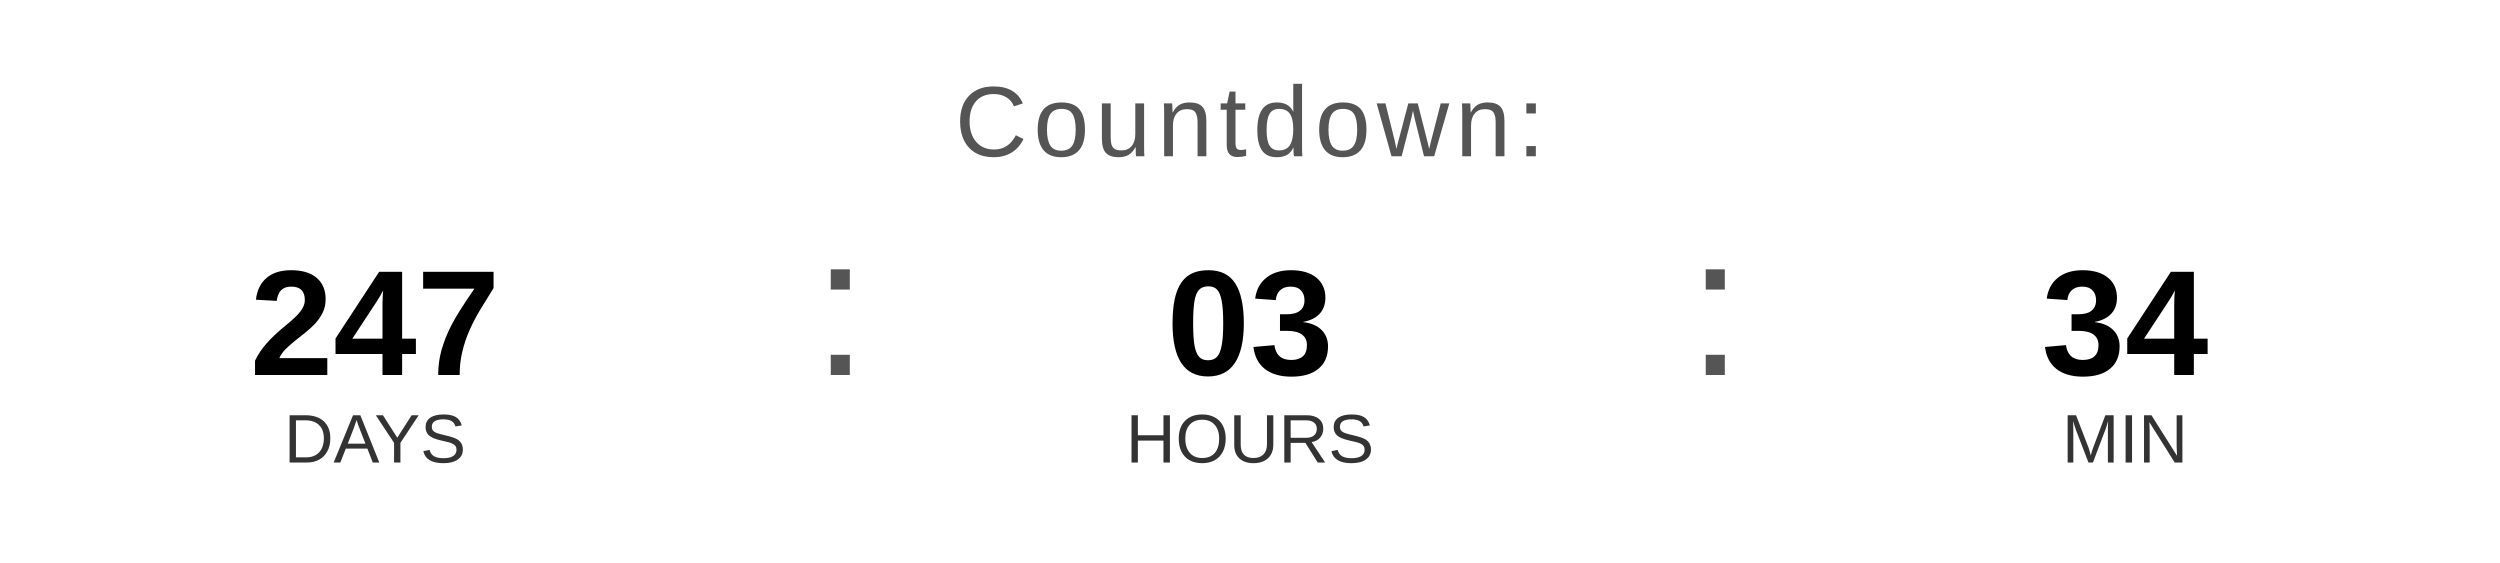
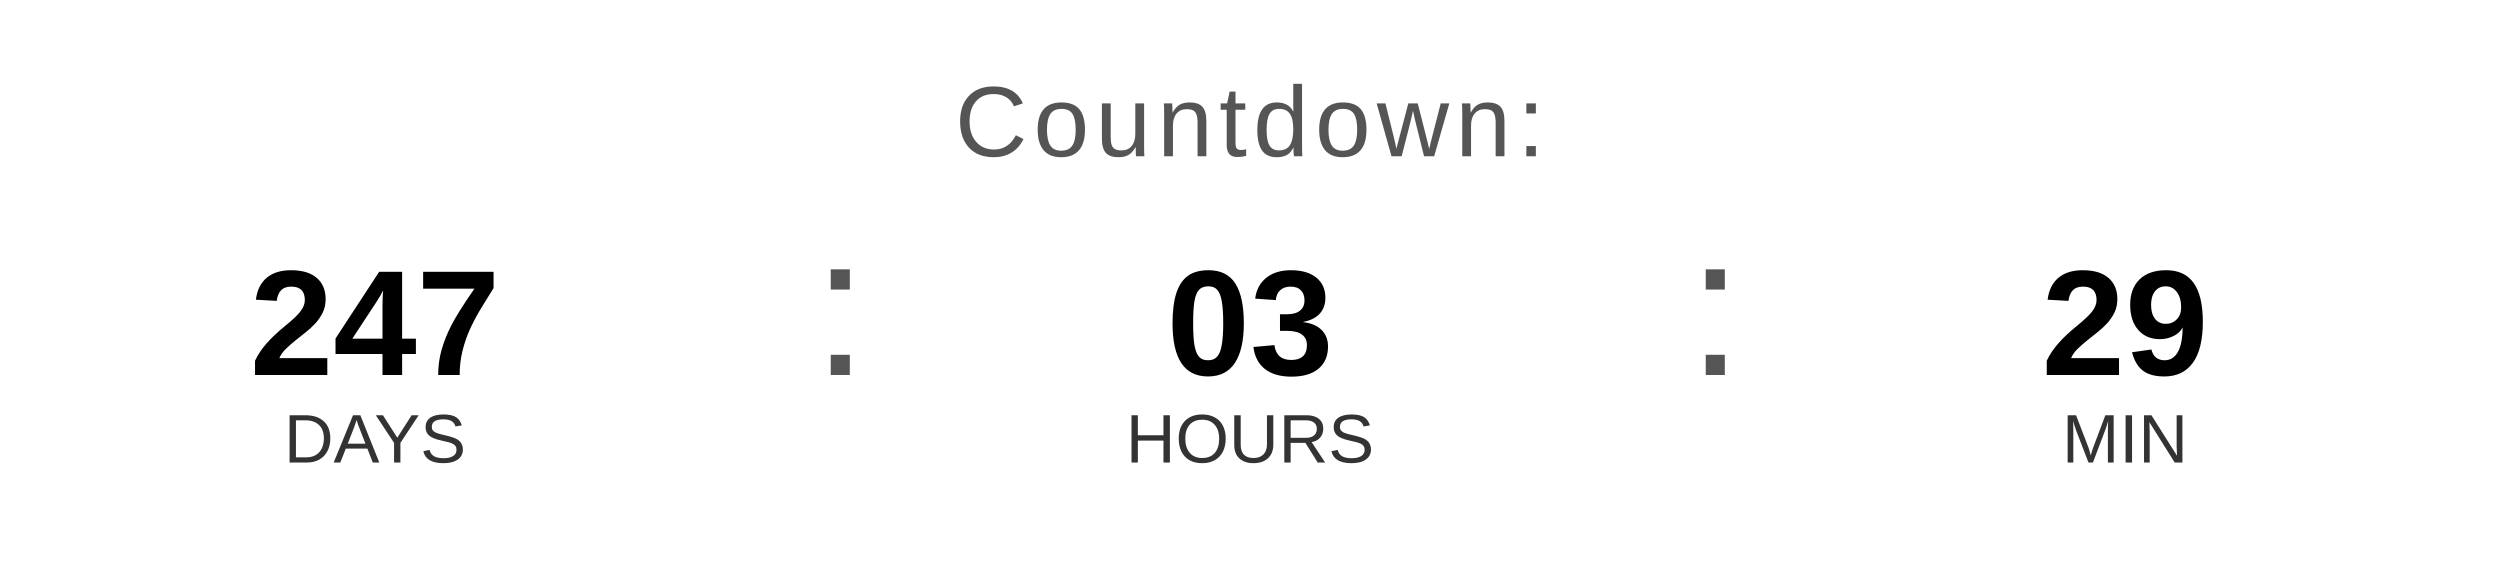
<svg xmlns="http://www.w3.org/2000/svg" width="400" height="90" viewBox="0 0 400 90">
  <text x="200" y="25" font-family="Arial, Helvetica, sans-serif" font-size="16" fill="#555555" text-anchor="middle" letter-spacing="1">
    Countdown:
  </text>
  <text x="60" y="60" font-family="Arial, Helvetica, sans-serif" font-size="24" font-weight="bold" fill="#000000" text-anchor="middle">247</text>
  <text x="60" y="74" font-family="Arial, Helvetica, sans-serif" font-size="11" fill="#333333" text-anchor="middle">DAYS</text>
  <text x="130" y="60" font-family="Arial, sans-serif" font-size="32" fill="#555555">:</text>
  <text x="200" y="60" font-family="Arial, Helvetica, sans-serif" font-size="24" font-weight="bold" fill="#000000" text-anchor="middle">03</text>
  <text x="200" y="74" font-family="Arial, Helvetica, sans-serif" font-size="11" fill="#333333" text-anchor="middle">HOURS</text>
  <text x="270" y="60" font-family="Arial, sans-serif" font-size="32" fill="#555555">:</text>
-   <text x="340" y="60" font-family="Arial, Helvetica, sans-serif" font-size="24" font-weight="bold" fill="#000000" text-anchor="middle">34</text>
+   <text x="340" y="60" font-family="Arial, Helvetica, sans-serif" font-size="24" font-weight="bold" fill="#000000" text-anchor="middle">29</text>
  <text x="340" y="74" font-family="Arial, Helvetica, sans-serif" font-size="11" fill="#333333" text-anchor="middle">MIN</text>
</svg>
